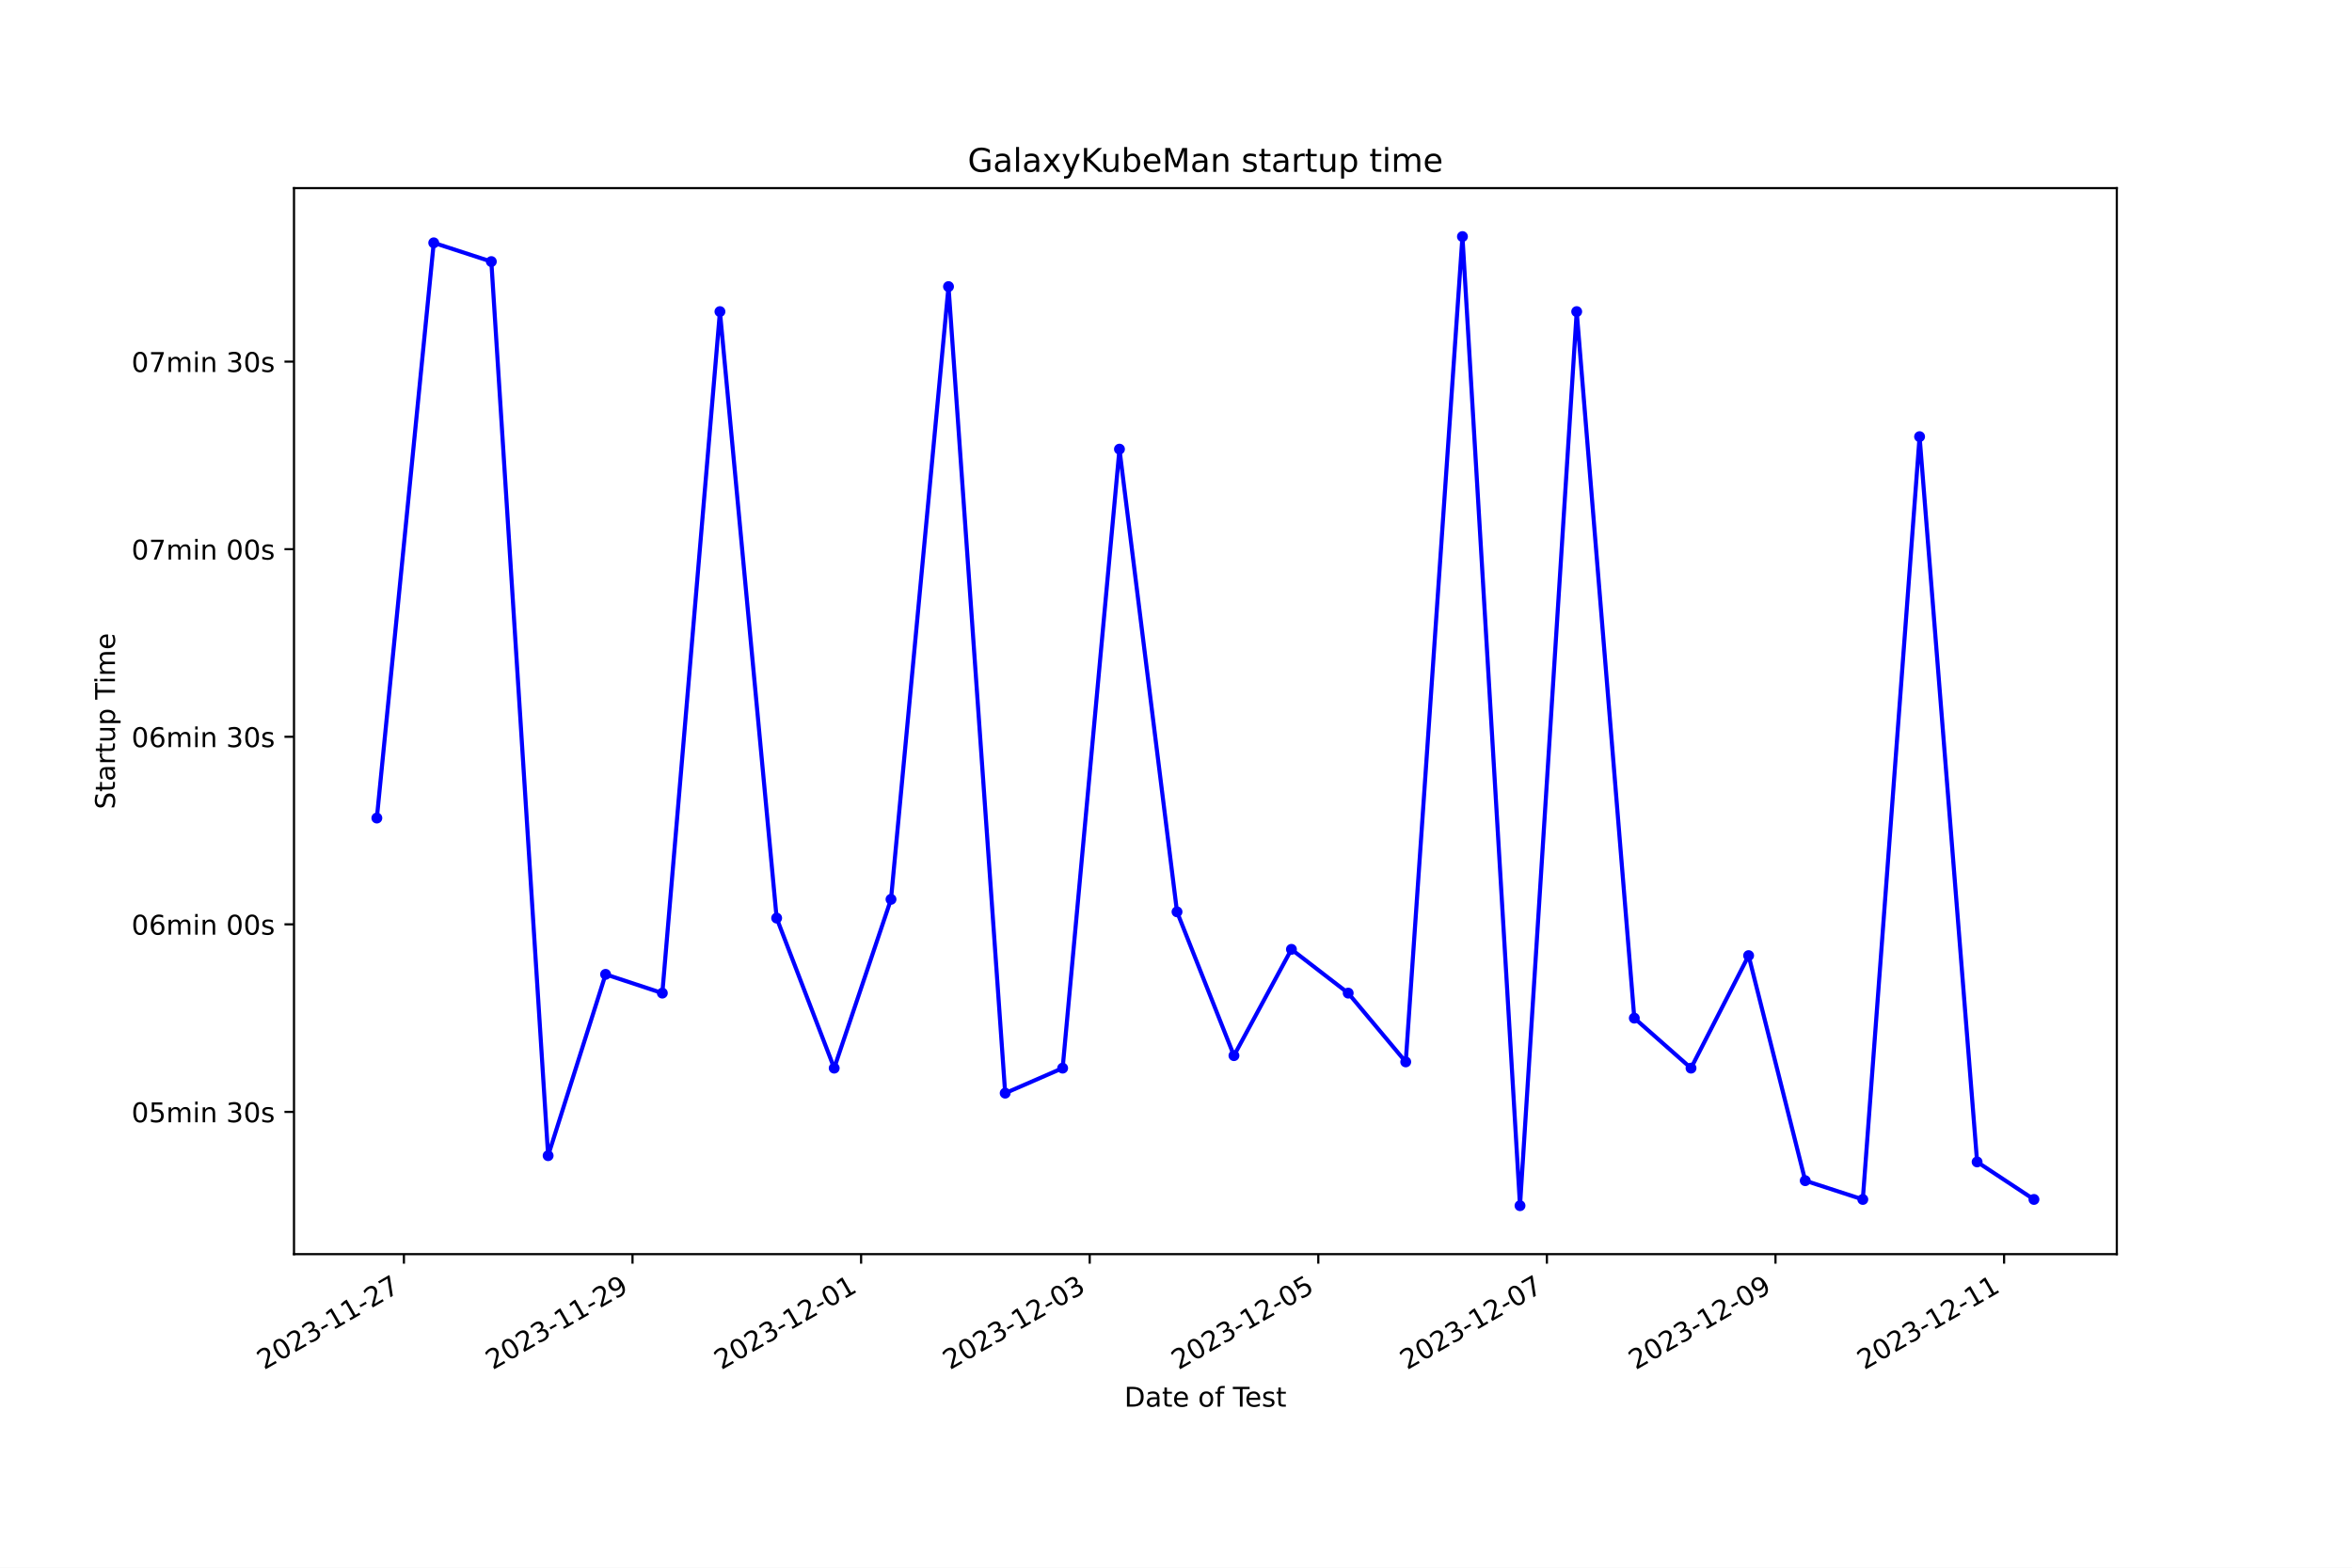
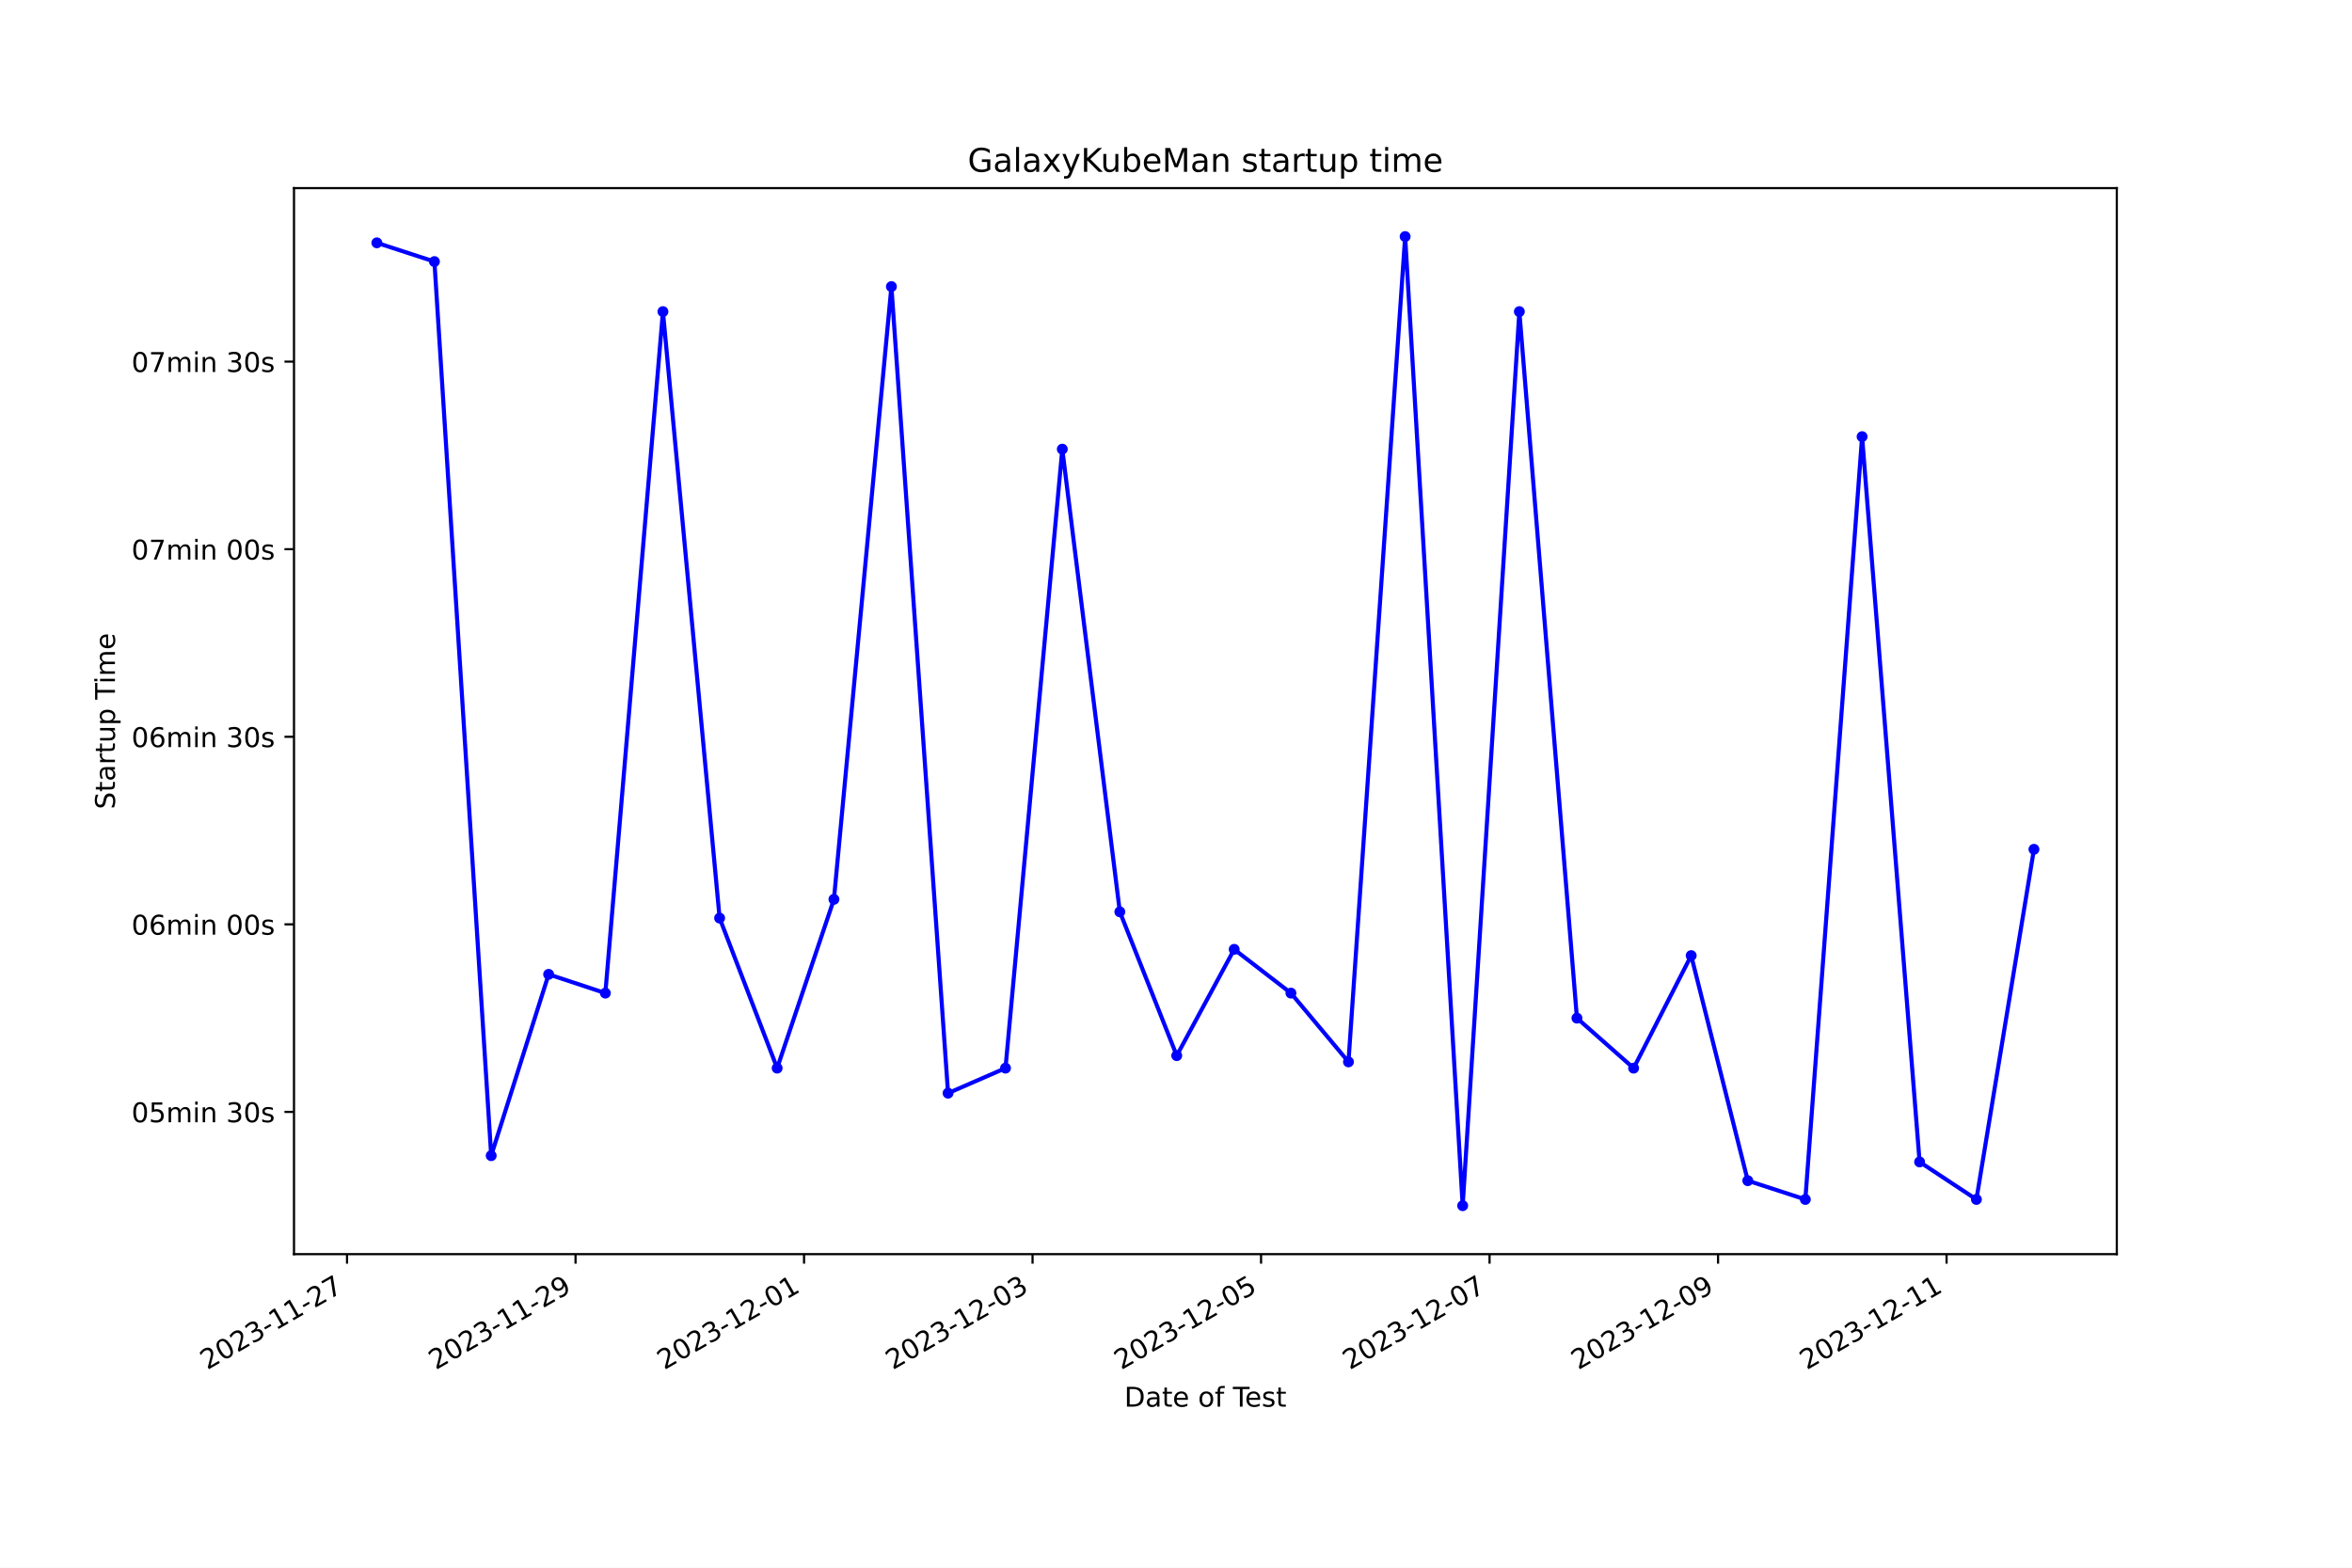
<svg xmlns="http://www.w3.org/2000/svg" xmlns:xlink="http://www.w3.org/1999/xlink" width="864pt" height="576pt" viewBox="0 0 864 576" version="1.1">
  <defs>
    <style type="text/css">*{stroke-linejoin: round; stroke-linecap: butt}</style>
  </defs>
  <g id="figure_1">
    <g id="patch_1">
      <path d="M 0 576  L 864 576  L 864 0  L 0 0  z " style="fill: #ffffff" />
    </g>
    <g id="axes_1">
      <g id="patch_2">
        <path d="M 108 460.8  L 777.6 460.8  L 777.6 69.12  L 108 69.12  z " style="fill: #ffffff" />
      </g>
      <g id="matplotlib.axis_1">
        <g id="xtick_1">
          <g id="line2d_1">
            <defs>
-               <path id="m6d497eab37" d="M 0 0  L 0 3.5  " style="stroke: #000000; stroke-width: 0.8" />
+               <path id="m54f178bc6f" d="M 0 0  L 0 3.5  " style="stroke: #000000; stroke-width: 0.8" />
            </defs>
            <g>
-               <use xlink:href="#m6d497eab37" x="148.377" y="460.8" style="stroke: #000000; stroke-width: 0.8" />
+               <use xlink:href="#m54f178bc6f" x="127.483" y="460.8" style="stroke: #000000; stroke-width: 0.8" />
            </g>
          </g>
          <g id="text_1">
-             <g transform="translate(97.00727 503.4383) rotate(-30) scale(0.1 -0.1)">
+             <g transform="translate(76.11386 503.4383) rotate(-30) scale(0.1 -0.1)">
              <defs>
                <path id="DejaVuSans-32" d="M 1228 531  L 3431 531  L 3431 0  L 469 0  L 469 531  Q 828 903 1448 1529  Q 2069 2156 2228 2338  Q 2531 2678 2651 2914  Q 2772 3150 2772 3378  Q 2772 3750 2511 3984  Q 2250 4219 1831 4219  Q 1534 4219 1204 4116  Q 875 4013 500 3803  L 500 4441  Q 881 4594 1212 4672  Q 1544 4750 1819 4750  Q 2544 4750 2975 4387  Q 3406 4025 3406 3419  Q 3406 3131 3298 2873  Q 3191 2616 2906 2266  Q 2828 2175 2409 1742  Q 1991 1309 1228 531  z " transform="scale(0.015625)" />
                <path id="DejaVuSans-30" d="M 2034 4250  Q 1547 4250 1301 3770  Q 1056 3291 1056 2328  Q 1056 1369 1301 889  Q 1547 409 2034 409  Q 2525 409 2770 889  Q 3016 1369 3016 2328  Q 3016 3291 2770 3770  Q 2525 4250 2034 4250  z M 2034 4750  Q 2819 4750 3233 4129  Q 3647 3509 3647 2328  Q 3647 1150 3233 529  Q 2819 -91 2034 -91  Q 1250 -91 836 529  Q 422 1150 422 2328  Q 422 3509 836 4129  Q 1250 4750 2034 4750  z " transform="scale(0.015625)" />
                <path id="DejaVuSans-33" d="M 2597 2516  Q 3050 2419 3304 2112  Q 3559 1806 3559 1356  Q 3559 666 3084 287  Q 2609 -91 1734 -91  Q 1441 -91 1130 -33  Q 819 25 488 141  L 488 750  Q 750 597 1062 519  Q 1375 441 1716 441  Q 2309 441 2620 675  Q 2931 909 2931 1356  Q 2931 1769 2642 2001  Q 2353 2234 1838 2234  L 1294 2234  L 1294 2753  L 1863 2753  Q 2328 2753 2575 2939  Q 2822 3125 2822 3475  Q 2822 3834 2567 4026  Q 2313 4219 1838 4219  Q 1578 4219 1281 4162  Q 984 4106 628 3988  L 628 4550  Q 988 4650 1302 4700  Q 1616 4750 1894 4750  Q 2613 4750 3031 4423  Q 3450 4097 3450 3541  Q 3450 3153 3228 2886  Q 3006 2619 2597 2516  z " transform="scale(0.015625)" />
                <path id="DejaVuSans-2d" d="M 313 2009  L 1997 2009  L 1997 1497  L 313 1497  L 313 2009  z " transform="scale(0.015625)" />
                <path id="DejaVuSans-31" d="M 794 531  L 1825 531  L 1825 4091  L 703 3866  L 703 4441  L 1819 4666  L 2450 4666  L 2450 531  L 3481 531  L 3481 0  L 794 0  L 794 531  z " transform="scale(0.015625)" />
                <path id="DejaVuSans-37" d="M 525 4666  L 3525 4666  L 3525 4397  L 1831 0  L 1172 0  L 2766 4134  L 525 4134  L 525 4666  z " transform="scale(0.015625)" />
              </defs>
              <use xlink:href="#DejaVuSans-32" />
              <use xlink:href="#DejaVuSans-30" x="63.623" />
              <use xlink:href="#DejaVuSans-32" x="127.246" />
              <use xlink:href="#DejaVuSans-33" x="190.869" />
              <use xlink:href="#DejaVuSans-2d" x="254.492" />
              <use xlink:href="#DejaVuSans-31" x="290.576" />
              <use xlink:href="#DejaVuSans-31" x="354.199" />
              <use xlink:href="#DejaVuSans-2d" x="417.822" />
              <use xlink:href="#DejaVuSans-32" x="453.906" />
              <use xlink:href="#DejaVuSans-37" x="517.529" />
            </g>
          </g>
        </g>
        <g id="xtick_2">
          <g id="line2d_2">
            <g>
-               <use xlink:href="#m6d497eab37" x="232.351" y="460.8" style="stroke: #000000; stroke-width: 0.8" />
+               <use xlink:href="#m54f178bc6f" x="211.424" y="460.8" style="stroke: #000000; stroke-width: 0.8" />
            </g>
          </g>
          <g id="text_2">
-             <g transform="translate(180.9816 503.4383) rotate(-30) scale(0.1 -0.1)">
+             <g transform="translate(160.0542 503.4383) rotate(-30) scale(0.1 -0.1)">
              <defs>
                <path id="DejaVuSans-39" d="M 703 97  L 703 672  Q 941 559 1184 500  Q 1428 441 1663 441  Q 2288 441 2617 861  Q 2947 1281 2994 2138  Q 2813 1869 2534 1725  Q 2256 1581 1919 1581  Q 1219 1581 811 2004  Q 403 2428 403 3163  Q 403 3881 828 4315  Q 1253 4750 1959 4750  Q 2769 4750 3195 4129  Q 3622 3509 3622 2328  Q 3622 1225 3098 567  Q 2575 -91 1691 -91  Q 1453 -91 1209 -44  Q 966 3 703 97  z M 1959 2075  Q 2384 2075 2632 2365  Q 2881 2656 2881 3163  Q 2881 3666 2632 3958  Q 2384 4250 1959 4250  Q 1534 4250 1286 3958  Q 1038 3666 1038 3163  Q 1038 2656 1286 2365  Q 1534 2075 1959 2075  z " transform="scale(0.015625)" />
              </defs>
              <use xlink:href="#DejaVuSans-32" />
              <use xlink:href="#DejaVuSans-30" x="63.623" />
              <use xlink:href="#DejaVuSans-32" x="127.246" />
              <use xlink:href="#DejaVuSans-33" x="190.869" />
              <use xlink:href="#DejaVuSans-2d" x="254.492" />
              <use xlink:href="#DejaVuSans-31" x="290.576" />
              <use xlink:href="#DejaVuSans-31" x="354.199" />
              <use xlink:href="#DejaVuSans-2d" x="417.822" />
              <use xlink:href="#DejaVuSans-32" x="453.906" />
              <use xlink:href="#DejaVuSans-39" x="517.529" />
            </g>
          </g>
        </g>
        <g id="xtick_3">
          <g id="line2d_3">
            <g>
-               <use xlink:href="#m6d497eab37" x="316.325" y="460.8" style="stroke: #000000; stroke-width: 0.8" />
+               <use xlink:href="#m54f178bc6f" x="295.364" y="460.8" style="stroke: #000000; stroke-width: 0.8" />
            </g>
          </g>
          <g id="text_3">
-             <g transform="translate(264.9559 503.4383) rotate(-30) scale(0.1 -0.1)">
+             <g transform="translate(243.9945 503.4383) rotate(-30) scale(0.1 -0.1)">
              <use xlink:href="#DejaVuSans-32" />
              <use xlink:href="#DejaVuSans-30" x="63.623" />
              <use xlink:href="#DejaVuSans-32" x="127.246" />
              <use xlink:href="#DejaVuSans-33" x="190.869" />
              <use xlink:href="#DejaVuSans-2d" x="254.492" />
              <use xlink:href="#DejaVuSans-31" x="290.576" />
              <use xlink:href="#DejaVuSans-32" x="354.199" />
              <use xlink:href="#DejaVuSans-2d" x="417.822" />
              <use xlink:href="#DejaVuSans-30" x="453.906" />
              <use xlink:href="#DejaVuSans-31" x="517.529" />
            </g>
          </g>
        </g>
        <g id="xtick_4">
          <g id="line2d_4">
            <g>
-               <use xlink:href="#m6d497eab37" x="400.3" y="460.8" style="stroke: #000000; stroke-width: 0.8" />
+               <use xlink:href="#m54f178bc6f" x="379.304" y="460.8" style="stroke: #000000; stroke-width: 0.8" />
            </g>
          </g>
          <g id="text_4">
-             <g transform="translate(348.9302 503.4383) rotate(-30) scale(0.1 -0.1)">
+             <g transform="translate(327.9349 503.4383) rotate(-30) scale(0.1 -0.1)">
              <use xlink:href="#DejaVuSans-32" />
              <use xlink:href="#DejaVuSans-30" x="63.623" />
              <use xlink:href="#DejaVuSans-32" x="127.246" />
              <use xlink:href="#DejaVuSans-33" x="190.869" />
              <use xlink:href="#DejaVuSans-2d" x="254.492" />
              <use xlink:href="#DejaVuSans-31" x="290.576" />
              <use xlink:href="#DejaVuSans-32" x="354.199" />
              <use xlink:href="#DejaVuSans-2d" x="417.822" />
              <use xlink:href="#DejaVuSans-30" x="453.906" />
              <use xlink:href="#DejaVuSans-33" x="517.529" />
            </g>
          </g>
        </g>
        <g id="xtick_5">
          <g id="line2d_5">
            <g>
-               <use xlink:href="#m6d497eab37" x="484.274" y="460.8" style="stroke: #000000; stroke-width: 0.8" />
+               <use xlink:href="#m54f178bc6f" x="463.245" y="460.8" style="stroke: #000000; stroke-width: 0.8" />
            </g>
          </g>
          <g id="text_5">
-             <g transform="translate(432.9045 503.4383) rotate(-30) scale(0.1 -0.1)">
+             <g transform="translate(411.8752 503.4383) rotate(-30) scale(0.1 -0.1)">
              <defs>
                <path id="DejaVuSans-35" d="M 691 4666  L 3169 4666  L 3169 4134  L 1269 4134  L 1269 2991  Q 1406 3038 1543 3061  Q 1681 3084 1819 3084  Q 2600 3084 3056 2656  Q 3513 2228 3513 1497  Q 3513 744 3044 326  Q 2575 -91 1722 -91  Q 1428 -91 1123 -41  Q 819 9 494 109  L 494 744  Q 775 591 1075 516  Q 1375 441 1709 441  Q 2250 441 2565 725  Q 2881 1009 2881 1497  Q 2881 1984 2565 2268  Q 2250 2553 1709 2553  Q 1456 2553 1204 2497  Q 953 2441 691 2322  L 691 4666  z " transform="scale(0.015625)" />
              </defs>
              <use xlink:href="#DejaVuSans-32" />
              <use xlink:href="#DejaVuSans-30" x="63.623" />
              <use xlink:href="#DejaVuSans-32" x="127.246" />
              <use xlink:href="#DejaVuSans-33" x="190.869" />
              <use xlink:href="#DejaVuSans-2d" x="254.492" />
              <use xlink:href="#DejaVuSans-31" x="290.576" />
              <use xlink:href="#DejaVuSans-32" x="354.199" />
              <use xlink:href="#DejaVuSans-2d" x="417.822" />
              <use xlink:href="#DejaVuSans-30" x="453.906" />
              <use xlink:href="#DejaVuSans-35" x="517.529" />
            </g>
          </g>
        </g>
        <g id="xtick_6">
          <g id="line2d_6">
            <g>
-               <use xlink:href="#m6d497eab37" x="568.248" y="460.8" style="stroke: #000000; stroke-width: 0.8" />
+               <use xlink:href="#m54f178bc6f" x="547.185" y="460.8" style="stroke: #000000; stroke-width: 0.8" />
            </g>
          </g>
          <g id="text_6">
-             <g transform="translate(516.8788 503.4383) rotate(-30) scale(0.1 -0.1)">
+             <g transform="translate(495.8156 503.4383) rotate(-30) scale(0.1 -0.1)">
              <use xlink:href="#DejaVuSans-32" />
              <use xlink:href="#DejaVuSans-30" x="63.623" />
              <use xlink:href="#DejaVuSans-32" x="127.246" />
              <use xlink:href="#DejaVuSans-33" x="190.869" />
              <use xlink:href="#DejaVuSans-2d" x="254.492" />
              <use xlink:href="#DejaVuSans-31" x="290.576" />
              <use xlink:href="#DejaVuSans-32" x="354.199" />
              <use xlink:href="#DejaVuSans-2d" x="417.822" />
              <use xlink:href="#DejaVuSans-30" x="453.906" />
              <use xlink:href="#DejaVuSans-37" x="517.529" />
            </g>
          </g>
        </g>
        <g id="xtick_7">
          <g id="line2d_7">
            <g>
-               <use xlink:href="#m6d497eab37" x="652.223" y="460.8" style="stroke: #000000; stroke-width: 0.8" />
+               <use xlink:href="#m54f178bc6f" x="631.125" y="460.8" style="stroke: #000000; stroke-width: 0.8" />
            </g>
          </g>
          <g id="text_7">
-             <g transform="translate(600.8532 503.4383) rotate(-30) scale(0.1 -0.1)">
+             <g transform="translate(579.7559 503.4383) rotate(-30) scale(0.1 -0.1)">
              <use xlink:href="#DejaVuSans-32" />
              <use xlink:href="#DejaVuSans-30" x="63.623" />
              <use xlink:href="#DejaVuSans-32" x="127.246" />
              <use xlink:href="#DejaVuSans-33" x="190.869" />
              <use xlink:href="#DejaVuSans-2d" x="254.492" />
              <use xlink:href="#DejaVuSans-31" x="290.576" />
              <use xlink:href="#DejaVuSans-32" x="354.199" />
              <use xlink:href="#DejaVuSans-2d" x="417.822" />
              <use xlink:href="#DejaVuSans-30" x="453.906" />
              <use xlink:href="#DejaVuSans-39" x="517.529" />
            </g>
          </g>
        </g>
        <g id="xtick_8">
          <g id="line2d_8">
            <g>
-               <use xlink:href="#m6d497eab37" x="736.197" y="460.8" style="stroke: #000000; stroke-width: 0.8" />
+               <use xlink:href="#m54f178bc6f" x="715.066" y="460.8" style="stroke: #000000; stroke-width: 0.8" />
            </g>
          </g>
          <g id="text_8">
-             <g transform="translate(684.8275 503.4383) rotate(-30) scale(0.1 -0.1)">
+             <g transform="translate(663.6962 503.4383) rotate(-30) scale(0.1 -0.1)">
              <use xlink:href="#DejaVuSans-32" />
              <use xlink:href="#DejaVuSans-30" x="63.623" />
              <use xlink:href="#DejaVuSans-32" x="127.246" />
              <use xlink:href="#DejaVuSans-33" x="190.869" />
              <use xlink:href="#DejaVuSans-2d" x="254.492" />
              <use xlink:href="#DejaVuSans-31" x="290.576" />
              <use xlink:href="#DejaVuSans-32" x="354.199" />
              <use xlink:href="#DejaVuSans-2d" x="417.822" />
              <use xlink:href="#DejaVuSans-31" x="453.906" />
              <use xlink:href="#DejaVuSans-31" x="517.529" />
            </g>
          </g>
        </g>
        <g id="text_9">
          <g transform="translate(413.0063 516.8378) scale(0.1 -0.1)">
            <defs>
              <path id="DejaVuSans-44" d="M 1259 4147  L 1259 519  L 2022 519  Q 2988 519 3436 956  Q 3884 1394 3884 2338  Q 3884 3275 3436 3711  Q 2988 4147 2022 4147  L 1259 4147  z M 628 4666  L 1925 4666  Q 3281 4666 3915 4102  Q 4550 3538 4550 2338  Q 4550 1131 3912 565  Q 3275 0 1925 0  L 628 0  L 628 4666  z " transform="scale(0.015625)" />
              <path id="DejaVuSans-61" d="M 2194 1759  Q 1497 1759 1228 1600  Q 959 1441 959 1056  Q 959 750 1161 570  Q 1363 391 1709 391  Q 2188 391 2477 730  Q 2766 1069 2766 1631  L 2766 1759  L 2194 1759  z M 3341 1997  L 3341 0  L 2766 0  L 2766 531  Q 2569 213 2275 61  Q 1981 -91 1556 -91  Q 1019 -91 701 211  Q 384 513 384 1019  Q 384 1609 779 1909  Q 1175 2209 1959 2209  L 2766 2209  L 2766 2266  Q 2766 2663 2505 2880  Q 2244 3097 1772 3097  Q 1472 3097 1187 3025  Q 903 2953 641 2809  L 641 3341  Q 956 3463 1253 3523  Q 1550 3584 1831 3584  Q 2591 3584 2966 3190  Q 3341 2797 3341 1997  z " transform="scale(0.015625)" />
              <path id="DejaVuSans-74" d="M 1172 4494  L 1172 3500  L 2356 3500  L 2356 3053  L 1172 3053  L 1172 1153  Q 1172 725 1289 603  Q 1406 481 1766 481  L 2356 481  L 2356 0  L 1766 0  Q 1100 0 847 248  Q 594 497 594 1153  L 594 3053  L 172 3053  L 172 3500  L 594 3500  L 594 4494  L 1172 4494  z " transform="scale(0.015625)" />
              <path id="DejaVuSans-65" d="M 3597 1894  L 3597 1613  L 953 1613  Q 991 1019 1311 708  Q 1631 397 2203 397  Q 2534 397 2845 478  Q 3156 559 3463 722  L 3463 178  Q 3153 47 2828 -22  Q 2503 -91 2169 -91  Q 1331 -91 842 396  Q 353 884 353 1716  Q 353 2575 817 3079  Q 1281 3584 2069 3584  Q 2775 3584 3186 3129  Q 3597 2675 3597 1894  z M 3022 2063  Q 3016 2534 2758 2815  Q 2500 3097 2075 3097  Q 1594 3097 1305 2825  Q 1016 2553 972 2059  L 3022 2063  z " transform="scale(0.015625)" />
              <path id="DejaVuSans-20" transform="scale(0.015625)" />
              <path id="DejaVuSans-6f" d="M 1959 3097  Q 1497 3097 1228 2736  Q 959 2375 959 1747  Q 959 1119 1226 758  Q 1494 397 1959 397  Q 2419 397 2687 759  Q 2956 1122 2956 1747  Q 2956 2369 2687 2733  Q 2419 3097 1959 3097  z M 1959 3584  Q 2709 3584 3137 3096  Q 3566 2609 3566 1747  Q 3566 888 3137 398  Q 2709 -91 1959 -91  Q 1206 -91 779 398  Q 353 888 353 1747  Q 353 2609 779 3096  Q 1206 3584 1959 3584  z " transform="scale(0.015625)" />
              <path id="DejaVuSans-66" d="M 2375 4863  L 2375 4384  L 1825 4384  Q 1516 4384 1395 4259  Q 1275 4134 1275 3809  L 1275 3500  L 2222 3500  L 2222 3053  L 1275 3053  L 1275 0  L 697 0  L 697 3053  L 147 3053  L 147 3500  L 697 3500  L 697 3744  Q 697 4328 969 4595  Q 1241 4863 1831 4863  L 2375 4863  z " transform="scale(0.015625)" />
              <path id="DejaVuSans-54" d="M -19 4666  L 3928 4666  L 3928 4134  L 2272 4134  L 2272 0  L 1638 0  L 1638 4134  L -19 4134  L -19 4666  z " transform="scale(0.015625)" />
              <path id="DejaVuSans-73" d="M 2834 3397  L 2834 2853  Q 2591 2978 2328 3040  Q 2066 3103 1784 3103  Q 1356 3103 1142 2972  Q 928 2841 928 2578  Q 928 2378 1081 2264  Q 1234 2150 1697 2047  L 1894 2003  Q 2506 1872 2764 1633  Q 3022 1394 3022 966  Q 3022 478 2636 193  Q 2250 -91 1575 -91  Q 1294 -91 989 -36  Q 684 19 347 128  L 347 722  Q 666 556 975 473  Q 1284 391 1588 391  Q 1994 391 2212 530  Q 2431 669 2431 922  Q 2431 1156 2273 1281  Q 2116 1406 1581 1522  L 1381 1569  Q 847 1681 609 1914  Q 372 2147 372 2553  Q 372 3047 722 3315  Q 1072 3584 1716 3584  Q 2034 3584 2315 3537  Q 2597 3491 2834 3397  z " transform="scale(0.015625)" />
            </defs>
            <use xlink:href="#DejaVuSans-44" />
            <use xlink:href="#DejaVuSans-61" x="77.002" />
            <use xlink:href="#DejaVuSans-74" x="138.281" />
            <use xlink:href="#DejaVuSans-65" x="177.49" />
            <use xlink:href="#DejaVuSans-20" x="239.014" />
            <use xlink:href="#DejaVuSans-6f" x="270.801" />
            <use xlink:href="#DejaVuSans-66" x="331.982" />
            <use xlink:href="#DejaVuSans-20" x="367.188" />
            <use xlink:href="#DejaVuSans-54" x="398.975" />
            <use xlink:href="#DejaVuSans-65" x="443.059" />
            <use xlink:href="#DejaVuSans-73" x="504.582" />
            <use xlink:href="#DejaVuSans-74" x="556.682" />
          </g>
        </g>
      </g>
      <g id="matplotlib.axis_2">
        <g id="ytick_1">
          <g id="line2d_9">
            <defs>
-               <path id="m43770591ec" d="M 0 0  L -3.5 0  " style="stroke: #000000; stroke-width: 0.8" />
+               <path id="m974135b406" d="M 0 0  L -3.5 0  " style="stroke: #000000; stroke-width: 0.8" />
            </defs>
            <g>
-               <use xlink:href="#m43770591ec" x="108" y="408.538" style="stroke: #000000; stroke-width: 0.8" />
+               <use xlink:href="#m974135b406" x="108" y="408.538" style="stroke: #000000; stroke-width: 0.8" />
            </g>
          </g>
          <g id="text_10">
            <g transform="translate(48.30625 412.3369) scale(0.1 -0.1)">
              <defs>
                <path id="DejaVuSans-6d" d="M 3328 2828  Q 3544 3216 3844 3400  Q 4144 3584 4550 3584  Q 5097 3584 5394 3201  Q 5691 2819 5691 2113  L 5691 0  L 5113 0  L 5113 2094  Q 5113 2597 4934 2840  Q 4756 3084 4391 3084  Q 3944 3084 3684 2787  Q 3425 2491 3425 1978  L 3425 0  L 2847 0  L 2847 2094  Q 2847 2600 2669 2842  Q 2491 3084 2119 3084  Q 1678 3084 1418 2786  Q 1159 2488 1159 1978  L 1159 0  L 581 0  L 581 3500  L 1159 3500  L 1159 2956  Q 1356 3278 1631 3431  Q 1906 3584 2284 3584  Q 2666 3584 2933 3390  Q 3200 3197 3328 2828  z " transform="scale(0.015625)" />
                <path id="DejaVuSans-69" d="M 603 3500  L 1178 3500  L 1178 0  L 603 0  L 603 3500  z M 603 4863  L 1178 4863  L 1178 4134  L 603 4134  L 603 4863  z " transform="scale(0.015625)" />
                <path id="DejaVuSans-6e" d="M 3513 2113  L 3513 0  L 2938 0  L 2938 2094  Q 2938 2591 2744 2837  Q 2550 3084 2163 3084  Q 1697 3084 1428 2787  Q 1159 2491 1159 1978  L 1159 0  L 581 0  L 581 3500  L 1159 3500  L 1159 2956  Q 1366 3272 1645 3428  Q 1925 3584 2291 3584  Q 2894 3584 3203 3211  Q 3513 2838 3513 2113  z " transform="scale(0.015625)" />
              </defs>
              <use xlink:href="#DejaVuSans-30" />
              <use xlink:href="#DejaVuSans-35" x="63.623" />
              <use xlink:href="#DejaVuSans-6d" x="127.246" />
              <use xlink:href="#DejaVuSans-69" x="224.658" />
              <use xlink:href="#DejaVuSans-6e" x="252.441" />
              <use xlink:href="#DejaVuSans-20" x="315.82" />
              <use xlink:href="#DejaVuSans-33" x="347.607" />
              <use xlink:href="#DejaVuSans-30" x="411.23" />
              <use xlink:href="#DejaVuSans-73" x="474.854" />
            </g>
          </g>
        </g>
        <g id="ytick_2">
          <g id="line2d_10">
            <g>
-               <use xlink:href="#m43770591ec" x="108" y="339.62" style="stroke: #000000; stroke-width: 0.8" />
+               <use xlink:href="#m974135b406" x="108" y="339.62" style="stroke: #000000; stroke-width: 0.8" />
            </g>
          </g>
          <g id="text_11">
            <g transform="translate(48.30625 343.4196) scale(0.1 -0.1)">
              <defs>
                <path id="DejaVuSans-36" d="M 2113 2584  Q 1688 2584 1439 2293  Q 1191 2003 1191 1497  Q 1191 994 1439 701  Q 1688 409 2113 409  Q 2538 409 2786 701  Q 3034 994 3034 1497  Q 3034 2003 2786 2293  Q 2538 2584 2113 2584  z M 3366 4563  L 3366 3988  Q 3128 4100 2886 4159  Q 2644 4219 2406 4219  Q 1781 4219 1451 3797  Q 1122 3375 1075 2522  Q 1259 2794 1537 2939  Q 1816 3084 2150 3084  Q 2853 3084 3261 2657  Q 3669 2231 3669 1497  Q 3669 778 3244 343  Q 2819 -91 2113 -91  Q 1303 -91 875 529  Q 447 1150 447 2328  Q 447 3434 972 4092  Q 1497 4750 2381 4750  Q 2619 4750 2861 4703  Q 3103 4656 3366 4563  z " transform="scale(0.015625)" />
              </defs>
              <use xlink:href="#DejaVuSans-30" />
              <use xlink:href="#DejaVuSans-36" x="63.623" />
              <use xlink:href="#DejaVuSans-6d" x="127.246" />
              <use xlink:href="#DejaVuSans-69" x="224.658" />
              <use xlink:href="#DejaVuSans-6e" x="252.441" />
              <use xlink:href="#DejaVuSans-20" x="315.82" />
              <use xlink:href="#DejaVuSans-30" x="347.607" />
              <use xlink:href="#DejaVuSans-30" x="411.23" />
              <use xlink:href="#DejaVuSans-73" x="474.854" />
            </g>
          </g>
        </g>
        <g id="ytick_3">
          <g id="line2d_11">
            <g>
-               <use xlink:href="#m43770591ec" x="108" y="270.703" style="stroke: #000000; stroke-width: 0.8" />
+               <use xlink:href="#m974135b406" x="108" y="270.703" style="stroke: #000000; stroke-width: 0.8" />
            </g>
          </g>
          <g id="text_12">
            <g transform="translate(48.30625 274.5023) scale(0.1 -0.1)">
              <use xlink:href="#DejaVuSans-30" />
              <use xlink:href="#DejaVuSans-36" x="63.623" />
              <use xlink:href="#DejaVuSans-6d" x="127.246" />
              <use xlink:href="#DejaVuSans-69" x="224.658" />
              <use xlink:href="#DejaVuSans-6e" x="252.441" />
              <use xlink:href="#DejaVuSans-20" x="315.82" />
              <use xlink:href="#DejaVuSans-33" x="347.607" />
              <use xlink:href="#DejaVuSans-30" x="411.23" />
              <use xlink:href="#DejaVuSans-73" x="474.854" />
            </g>
          </g>
        </g>
        <g id="ytick_4">
          <g id="line2d_12">
            <g>
-               <use xlink:href="#m43770591ec" x="108" y="201.786" style="stroke: #000000; stroke-width: 0.8" />
+               <use xlink:href="#m974135b406" x="108" y="201.786" style="stroke: #000000; stroke-width: 0.8" />
            </g>
          </g>
          <g id="text_13">
            <g transform="translate(48.30625 205.585) scale(0.1 -0.1)">
              <use xlink:href="#DejaVuSans-30" />
              <use xlink:href="#DejaVuSans-37" x="63.623" />
              <use xlink:href="#DejaVuSans-6d" x="127.246" />
              <use xlink:href="#DejaVuSans-69" x="224.658" />
              <use xlink:href="#DejaVuSans-6e" x="252.441" />
              <use xlink:href="#DejaVuSans-20" x="315.82" />
              <use xlink:href="#DejaVuSans-30" x="347.607" />
              <use xlink:href="#DejaVuSans-30" x="411.23" />
              <use xlink:href="#DejaVuSans-73" x="474.854" />
            </g>
          </g>
        </g>
        <g id="ytick_5">
          <g id="line2d_13">
            <g>
-               <use xlink:href="#m43770591ec" x="108" y="132.869" style="stroke: #000000; stroke-width: 0.8" />
+               <use xlink:href="#m974135b406" x="108" y="132.869" style="stroke: #000000; stroke-width: 0.8" />
            </g>
          </g>
          <g id="text_14">
            <g transform="translate(48.30625 136.6677) scale(0.1 -0.1)">
              <use xlink:href="#DejaVuSans-30" />
              <use xlink:href="#DejaVuSans-37" x="63.623" />
              <use xlink:href="#DejaVuSans-6d" x="127.246" />
              <use xlink:href="#DejaVuSans-69" x="224.658" />
              <use xlink:href="#DejaVuSans-6e" x="252.441" />
              <use xlink:href="#DejaVuSans-20" x="315.82" />
              <use xlink:href="#DejaVuSans-33" x="347.607" />
              <use xlink:href="#DejaVuSans-30" x="411.23" />
              <use xlink:href="#DejaVuSans-73" x="474.854" />
            </g>
          </g>
        </g>
        <g id="text_15">
          <g transform="translate(42.22656 297.3397) rotate(-90) scale(0.1 -0.1)">
            <defs>
              <path id="DejaVuSans-53" d="M 3425 4513  L 3425 3897  Q 3066 4069 2747 4153  Q 2428 4238 2131 4238  Q 1616 4238 1336 4038  Q 1056 3838 1056 3469  Q 1056 3159 1242 3001  Q 1428 2844 1947 2747  L 2328 2669  Q 3034 2534 3370 2195  Q 3706 1856 3706 1288  Q 3706 609 3251 259  Q 2797 -91 1919 -91  Q 1588 -91 1214 -16  Q 841 59 441 206  L 441 856  Q 825 641 1194 531  Q 1563 422 1919 422  Q 2459 422 2753 634  Q 3047 847 3047 1241  Q 3047 1584 2836 1778  Q 2625 1972 2144 2069  L 1759 2144  Q 1053 2284 737 2584  Q 422 2884 422 3419  Q 422 4038 858 4394  Q 1294 4750 2059 4750  Q 2388 4750 2728 4690  Q 3069 4631 3425 4513  z " transform="scale(0.015625)" />
              <path id="DejaVuSans-72" d="M 2631 2963  Q 2534 3019 2420 3045  Q 2306 3072 2169 3072  Q 1681 3072 1420 2755  Q 1159 2438 1159 1844  L 1159 0  L 581 0  L 581 3500  L 1159 3500  L 1159 2956  Q 1341 3275 1631 3429  Q 1922 3584 2338 3584  Q 2397 3584 2469 3576  Q 2541 3569 2628 3553  L 2631 2963  z " transform="scale(0.015625)" />
              <path id="DejaVuSans-75" d="M 544 1381  L 544 3500  L 1119 3500  L 1119 1403  Q 1119 906 1312 657  Q 1506 409 1894 409  Q 2359 409 2629 706  Q 2900 1003 2900 1516  L 2900 3500  L 3475 3500  L 3475 0  L 2900 0  L 2900 538  Q 2691 219 2414 64  Q 2138 -91 1772 -91  Q 1169 -91 856 284  Q 544 659 544 1381  z M 1991 3584  L 1991 3584  z " transform="scale(0.015625)" />
              <path id="DejaVuSans-70" d="M 1159 525  L 1159 -1331  L 581 -1331  L 581 3500  L 1159 3500  L 1159 2969  Q 1341 3281 1617 3432  Q 1894 3584 2278 3584  Q 2916 3584 3314 3078  Q 3713 2572 3713 1747  Q 3713 922 3314 415  Q 2916 -91 2278 -91  Q 1894 -91 1617 61  Q 1341 213 1159 525  z M 3116 1747  Q 3116 2381 2855 2742  Q 2594 3103 2138 3103  Q 1681 3103 1420 2742  Q 1159 2381 1159 1747  Q 1159 1113 1420 752  Q 1681 391 2138 391  Q 2594 391 2855 752  Q 3116 1113 3116 1747  z " transform="scale(0.015625)" />
            </defs>
            <use xlink:href="#DejaVuSans-53" />
            <use xlink:href="#DejaVuSans-74" x="63.477" />
            <use xlink:href="#DejaVuSans-61" x="102.686" />
            <use xlink:href="#DejaVuSans-72" x="163.965" />
            <use xlink:href="#DejaVuSans-74" x="205.078" />
            <use xlink:href="#DejaVuSans-75" x="244.287" />
            <use xlink:href="#DejaVuSans-70" x="307.666" />
            <use xlink:href="#DejaVuSans-20" x="371.143" />
            <use xlink:href="#DejaVuSans-54" x="402.93" />
            <use xlink:href="#DejaVuSans-69" x="460.889" />
            <use xlink:href="#DejaVuSans-6d" x="488.672" />
            <use xlink:href="#DejaVuSans-65" x="586.084" />
          </g>
        </g>
      </g>
      <g id="line2d_14">
-         <path d="M 747.164 440.699  L 726.289 426.916  L 705.154 160.435  L 684.296 440.699  L 663.148 433.807  L 642.346 351.107  L 621.19 392.457  L 600.361 374.079  L 579.197 114.491  L 558.372 442.996  L 537.225 86.924  L 516.396 390.16  L 495.257 364.89  L 474.403 348.809  L 453.288 387.863  L 432.377 335.026  L 411.23 165.03  L 390.357 392.457  L 369.251 401.646  L 348.431 105.302  L 327.308 330.431  L 306.441 392.457  L 285.301 337.323  L 264.467 114.491  L 243.307 364.89  L 222.463 357.998  L 201.354 424.618  L 180.488 96.113  L 159.334 89.221  L 138.436 300.567  " clip-path="url(#p0fc449639e)" style="fill: none; stroke: #0000ff; stroke-width: 1.5; stroke-linecap: square" />
+         <path d="M 747.164 312.053  L 726.028 440.699  L 705.161 426.916  L 684.035 160.435  L 663.186 440.699  L 642.046 433.807  L 621.253 351.107  L 600.105 392.457  L 579.284 374.079  L 558.129 114.491  L 537.312 442.996  L 516.174 86.924  L 495.354 390.16  L 474.223 364.89  L 453.378 348.809  L 432.271 387.863  L 411.368 335.026  L 390.231 165.03  L 369.366 392.457  L 348.268 401.646  L 327.457 105.302  L 306.342 330.431  L 285.484 392.457  L 264.352 337.323  L 243.526 114.491  L 222.375 364.89  L 201.539 357.998  L 180.439 424.618  L 159.581 96.113  L 138.436 89.221  " clip-path="url(#p5043a7022d)" style="fill: none; stroke: #0000ff; stroke-width: 1.5; stroke-linecap: square" />
        <defs>
-           <path id="ma3948b2f58" d="M 0 1.5  C 0.398 1.5 0.779 1.342 1.061 1.061  C 1.342 0.779 1.5 0.398 1.5 0  C 1.5 -0.398 1.342 -0.779 1.061 -1.061  C 0.779 -1.342 0.398 -1.5 0 -1.5  C -0.398 -1.5 -0.779 -1.342 -1.061 -1.061  C -1.342 -0.779 -1.5 -0.398 -1.5 0  C -1.5 0.398 -1.342 0.779 -1.061 1.061  C -0.779 1.342 -0.398 1.5 0 1.5  z " style="stroke: #0000ff" />
+           <path id="m7952ac8f16" d="M 0 1.5  C 0.398 1.5 0.779 1.342 1.061 1.061  C 1.342 0.779 1.5 0.398 1.5 0  C 1.5 -0.398 1.342 -0.779 1.061 -1.061  C 0.779 -1.342 0.398 -1.5 0 -1.5  C -0.398 -1.5 -0.779 -1.342 -1.061 -1.061  C -1.342 -0.779 -1.5 -0.398 -1.5 0  C -1.5 0.398 -1.342 0.779 -1.061 1.061  C -0.779 1.342 -0.398 1.5 0 1.5  z " style="stroke: #0000ff" />
        </defs>
-         <g clip-path="url(#p0fc449639e)">
-           <use xlink:href="#ma3948b2f58" x="747.164" y="440.699" style="fill: #0000ff; stroke: #0000ff" />
-           <use xlink:href="#ma3948b2f58" x="726.289" y="426.916" style="fill: #0000ff; stroke: #0000ff" />
-           <use xlink:href="#ma3948b2f58" x="705.154" y="160.435" style="fill: #0000ff; stroke: #0000ff" />
-           <use xlink:href="#ma3948b2f58" x="684.296" y="440.699" style="fill: #0000ff; stroke: #0000ff" />
-           <use xlink:href="#ma3948b2f58" x="663.148" y="433.807" style="fill: #0000ff; stroke: #0000ff" />
-           <use xlink:href="#ma3948b2f58" x="642.346" y="351.107" style="fill: #0000ff; stroke: #0000ff" />
-           <use xlink:href="#ma3948b2f58" x="621.19" y="392.457" style="fill: #0000ff; stroke: #0000ff" />
-           <use xlink:href="#ma3948b2f58" x="600.361" y="374.079" style="fill: #0000ff; stroke: #0000ff" />
-           <use xlink:href="#ma3948b2f58" x="579.197" y="114.491" style="fill: #0000ff; stroke: #0000ff" />
-           <use xlink:href="#ma3948b2f58" x="558.372" y="442.996" style="fill: #0000ff; stroke: #0000ff" />
-           <use xlink:href="#ma3948b2f58" x="537.225" y="86.924" style="fill: #0000ff; stroke: #0000ff" />
-           <use xlink:href="#ma3948b2f58" x="516.396" y="390.16" style="fill: #0000ff; stroke: #0000ff" />
-           <use xlink:href="#ma3948b2f58" x="495.257" y="364.89" style="fill: #0000ff; stroke: #0000ff" />
-           <use xlink:href="#ma3948b2f58" x="474.403" y="348.809" style="fill: #0000ff; stroke: #0000ff" />
-           <use xlink:href="#ma3948b2f58" x="453.288" y="387.863" style="fill: #0000ff; stroke: #0000ff" />
-           <use xlink:href="#ma3948b2f58" x="432.377" y="335.026" style="fill: #0000ff; stroke: #0000ff" />
-           <use xlink:href="#ma3948b2f58" x="411.23" y="165.03" style="fill: #0000ff; stroke: #0000ff" />
-           <use xlink:href="#ma3948b2f58" x="390.357" y="392.457" style="fill: #0000ff; stroke: #0000ff" />
-           <use xlink:href="#ma3948b2f58" x="369.251" y="401.646" style="fill: #0000ff; stroke: #0000ff" />
-           <use xlink:href="#ma3948b2f58" x="348.431" y="105.302" style="fill: #0000ff; stroke: #0000ff" />
-           <use xlink:href="#ma3948b2f58" x="327.308" y="330.431" style="fill: #0000ff; stroke: #0000ff" />
-           <use xlink:href="#ma3948b2f58" x="306.441" y="392.457" style="fill: #0000ff; stroke: #0000ff" />
-           <use xlink:href="#ma3948b2f58" x="285.301" y="337.323" style="fill: #0000ff; stroke: #0000ff" />
-           <use xlink:href="#ma3948b2f58" x="264.467" y="114.491" style="fill: #0000ff; stroke: #0000ff" />
-           <use xlink:href="#ma3948b2f58" x="243.307" y="364.89" style="fill: #0000ff; stroke: #0000ff" />
-           <use xlink:href="#ma3948b2f58" x="222.463" y="357.998" style="fill: #0000ff; stroke: #0000ff" />
-           <use xlink:href="#ma3948b2f58" x="201.354" y="424.618" style="fill: #0000ff; stroke: #0000ff" />
-           <use xlink:href="#ma3948b2f58" x="180.488" y="96.113" style="fill: #0000ff; stroke: #0000ff" />
-           <use xlink:href="#ma3948b2f58" x="159.334" y="89.221" style="fill: #0000ff; stroke: #0000ff" />
-           <use xlink:href="#ma3948b2f58" x="138.436" y="300.567" style="fill: #0000ff; stroke: #0000ff" />
+         <g clip-path="url(#p5043a7022d)">
+           <use xlink:href="#m7952ac8f16" x="747.164" y="312.053" style="fill: #0000ff; stroke: #0000ff" />
+           <use xlink:href="#m7952ac8f16" x="726.028" y="440.699" style="fill: #0000ff; stroke: #0000ff" />
+           <use xlink:href="#m7952ac8f16" x="705.161" y="426.916" style="fill: #0000ff; stroke: #0000ff" />
+           <use xlink:href="#m7952ac8f16" x="684.035" y="160.435" style="fill: #0000ff; stroke: #0000ff" />
+           <use xlink:href="#m7952ac8f16" x="663.186" y="440.699" style="fill: #0000ff; stroke: #0000ff" />
+           <use xlink:href="#m7952ac8f16" x="642.046" y="433.807" style="fill: #0000ff; stroke: #0000ff" />
+           <use xlink:href="#m7952ac8f16" x="621.253" y="351.107" style="fill: #0000ff; stroke: #0000ff" />
+           <use xlink:href="#m7952ac8f16" x="600.105" y="392.457" style="fill: #0000ff; stroke: #0000ff" />
+           <use xlink:href="#m7952ac8f16" x="579.284" y="374.079" style="fill: #0000ff; stroke: #0000ff" />
+           <use xlink:href="#m7952ac8f16" x="558.129" y="114.491" style="fill: #0000ff; stroke: #0000ff" />
+           <use xlink:href="#m7952ac8f16" x="537.312" y="442.996" style="fill: #0000ff; stroke: #0000ff" />
+           <use xlink:href="#m7952ac8f16" x="516.174" y="86.924" style="fill: #0000ff; stroke: #0000ff" />
+           <use xlink:href="#m7952ac8f16" x="495.354" y="390.16" style="fill: #0000ff; stroke: #0000ff" />
+           <use xlink:href="#m7952ac8f16" x="474.223" y="364.89" style="fill: #0000ff; stroke: #0000ff" />
+           <use xlink:href="#m7952ac8f16" x="453.378" y="348.809" style="fill: #0000ff; stroke: #0000ff" />
+           <use xlink:href="#m7952ac8f16" x="432.271" y="387.863" style="fill: #0000ff; stroke: #0000ff" />
+           <use xlink:href="#m7952ac8f16" x="411.368" y="335.026" style="fill: #0000ff; stroke: #0000ff" />
+           <use xlink:href="#m7952ac8f16" x="390.231" y="165.03" style="fill: #0000ff; stroke: #0000ff" />
+           <use xlink:href="#m7952ac8f16" x="369.366" y="392.457" style="fill: #0000ff; stroke: #0000ff" />
+           <use xlink:href="#m7952ac8f16" x="348.268" y="401.646" style="fill: #0000ff; stroke: #0000ff" />
+           <use xlink:href="#m7952ac8f16" x="327.457" y="105.302" style="fill: #0000ff; stroke: #0000ff" />
+           <use xlink:href="#m7952ac8f16" x="306.342" y="330.431" style="fill: #0000ff; stroke: #0000ff" />
+           <use xlink:href="#m7952ac8f16" x="285.484" y="392.457" style="fill: #0000ff; stroke: #0000ff" />
+           <use xlink:href="#m7952ac8f16" x="264.352" y="337.323" style="fill: #0000ff; stroke: #0000ff" />
+           <use xlink:href="#m7952ac8f16" x="243.526" y="114.491" style="fill: #0000ff; stroke: #0000ff" />
+           <use xlink:href="#m7952ac8f16" x="222.375" y="364.89" style="fill: #0000ff; stroke: #0000ff" />
+           <use xlink:href="#m7952ac8f16" x="201.539" y="357.998" style="fill: #0000ff; stroke: #0000ff" />
+           <use xlink:href="#m7952ac8f16" x="180.439" y="424.618" style="fill: #0000ff; stroke: #0000ff" />
+           <use xlink:href="#m7952ac8f16" x="159.581" y="96.113" style="fill: #0000ff; stroke: #0000ff" />
+           <use xlink:href="#m7952ac8f16" x="138.436" y="89.221" style="fill: #0000ff; stroke: #0000ff" />
        </g>
      </g>
      <g id="patch_3">
        <path d="M 108 460.8  L 108 69.12  " style="fill: none; stroke: #000000; stroke-width: 0.8; stroke-linejoin: miter; stroke-linecap: square" />
      </g>
      <g id="patch_4">
        <path d="M 777.6 460.8  L 777.6 69.12  " style="fill: none; stroke: #000000; stroke-width: 0.8; stroke-linejoin: miter; stroke-linecap: square" />
      </g>
      <g id="patch_5">
        <path d="M 108 460.8  L 777.6 460.8  " style="fill: none; stroke: #000000; stroke-width: 0.8; stroke-linejoin: miter; stroke-linecap: square" />
      </g>
      <g id="patch_6">
        <path d="M 108 69.12  L 777.6 69.12  " style="fill: none; stroke: #000000; stroke-width: 0.8; stroke-linejoin: miter; stroke-linecap: square" />
      </g>
      <g id="text_16">
        <g transform="translate(355.4794 63.12) scale(0.12 -0.12)">
          <defs>
            <path id="DejaVuSans-47" d="M 3809 666  L 3809 1919  L 2778 1919  L 2778 2438  L 4434 2438  L 4434 434  Q 4069 175 3628 42  Q 3188 -91 2688 -91  Q 1594 -91 976 548  Q 359 1188 359 2328  Q 359 3472 976 4111  Q 1594 4750 2688 4750  Q 3144 4750 3555 4637  Q 3966 4525 4313 4306  L 4313 3634  Q 3963 3931 3569 4081  Q 3175 4231 2741 4231  Q 1884 4231 1454 3753  Q 1025 3275 1025 2328  Q 1025 1384 1454 906  Q 1884 428 2741 428  Q 3075 428 3337 486  Q 3600 544 3809 666  z " transform="scale(0.015625)" />
            <path id="DejaVuSans-6c" d="M 603 4863  L 1178 4863  L 1178 0  L 603 0  L 603 4863  z " transform="scale(0.015625)" />
            <path id="DejaVuSans-78" d="M 3513 3500  L 2247 1797  L 3578 0  L 2900 0  L 1881 1375  L 863 0  L 184 0  L 1544 1831  L 300 3500  L 978 3500  L 1906 2253  L 2834 3500  L 3513 3500  z " transform="scale(0.015625)" />
            <path id="DejaVuSans-79" d="M 2059 -325  Q 1816 -950 1584 -1140  Q 1353 -1331 966 -1331  L 506 -1331  L 506 -850  L 844 -850  Q 1081 -850 1212 -737  Q 1344 -625 1503 -206  L 1606 56  L 191 3500  L 800 3500  L 1894 763  L 2988 3500  L 3597 3500  L 2059 -325  z " transform="scale(0.015625)" />
            <path id="DejaVuSans-4b" d="M 628 4666  L 1259 4666  L 1259 2694  L 3353 4666  L 4166 4666  L 1850 2491  L 4331 0  L 3500 0  L 1259 2247  L 1259 0  L 628 0  L 628 4666  z " transform="scale(0.015625)" />
            <path id="DejaVuSans-62" d="M 3116 1747  Q 3116 2381 2855 2742  Q 2594 3103 2138 3103  Q 1681 3103 1420 2742  Q 1159 2381 1159 1747  Q 1159 1113 1420 752  Q 1681 391 2138 391  Q 2594 391 2855 752  Q 3116 1113 3116 1747  z M 1159 2969  Q 1341 3281 1617 3432  Q 1894 3584 2278 3584  Q 2916 3584 3314 3078  Q 3713 2572 3713 1747  Q 3713 922 3314 415  Q 2916 -91 2278 -91  Q 1894 -91 1617 61  Q 1341 213 1159 525  L 1159 0  L 581 0  L 581 4863  L 1159 4863  L 1159 2969  z " transform="scale(0.015625)" />
            <path id="DejaVuSans-4d" d="M 628 4666  L 1569 4666  L 2759 1491  L 3956 4666  L 4897 4666  L 4897 0  L 4281 0  L 4281 4097  L 3078 897  L 2444 897  L 1241 4097  L 1241 0  L 628 0  L 628 4666  z " transform="scale(0.015625)" />
          </defs>
          <use xlink:href="#DejaVuSans-47" />
          <use xlink:href="#DejaVuSans-61" x="77.49" />
          <use xlink:href="#DejaVuSans-6c" x="138.77" />
          <use xlink:href="#DejaVuSans-61" x="166.553" />
          <use xlink:href="#DejaVuSans-78" x="227.832" />
          <use xlink:href="#DejaVuSans-79" x="287.012" />
          <use xlink:href="#DejaVuSans-4b" x="346.191" />
          <use xlink:href="#DejaVuSans-75" x="406.768" />
          <use xlink:href="#DejaVuSans-62" x="470.146" />
          <use xlink:href="#DejaVuSans-65" x="533.623" />
          <use xlink:href="#DejaVuSans-4d" x="595.146" />
          <use xlink:href="#DejaVuSans-61" x="681.426" />
          <use xlink:href="#DejaVuSans-6e" x="742.705" />
          <use xlink:href="#DejaVuSans-20" x="806.084" />
          <use xlink:href="#DejaVuSans-73" x="837.871" />
          <use xlink:href="#DejaVuSans-74" x="889.971" />
          <use xlink:href="#DejaVuSans-61" x="929.18" />
          <use xlink:href="#DejaVuSans-72" x="990.459" />
          <use xlink:href="#DejaVuSans-74" x="1031.572" />
          <use xlink:href="#DejaVuSans-75" x="1070.781" />
          <use xlink:href="#DejaVuSans-70" x="1134.16" />
          <use xlink:href="#DejaVuSans-20" x="1197.637" />
          <use xlink:href="#DejaVuSans-74" x="1229.424" />
          <use xlink:href="#DejaVuSans-69" x="1268.633" />
          <use xlink:href="#DejaVuSans-6d" x="1296.416" />
          <use xlink:href="#DejaVuSans-65" x="1393.828" />
        </g>
      </g>
    </g>
  </g>
  <defs>
-     <clipPath id="p0fc449639e">
+     <clipPath id="p5043a7022d">
      <rect x="108" y="69.12" width="669.6" height="391.68" />
    </clipPath>
  </defs>
</svg>
